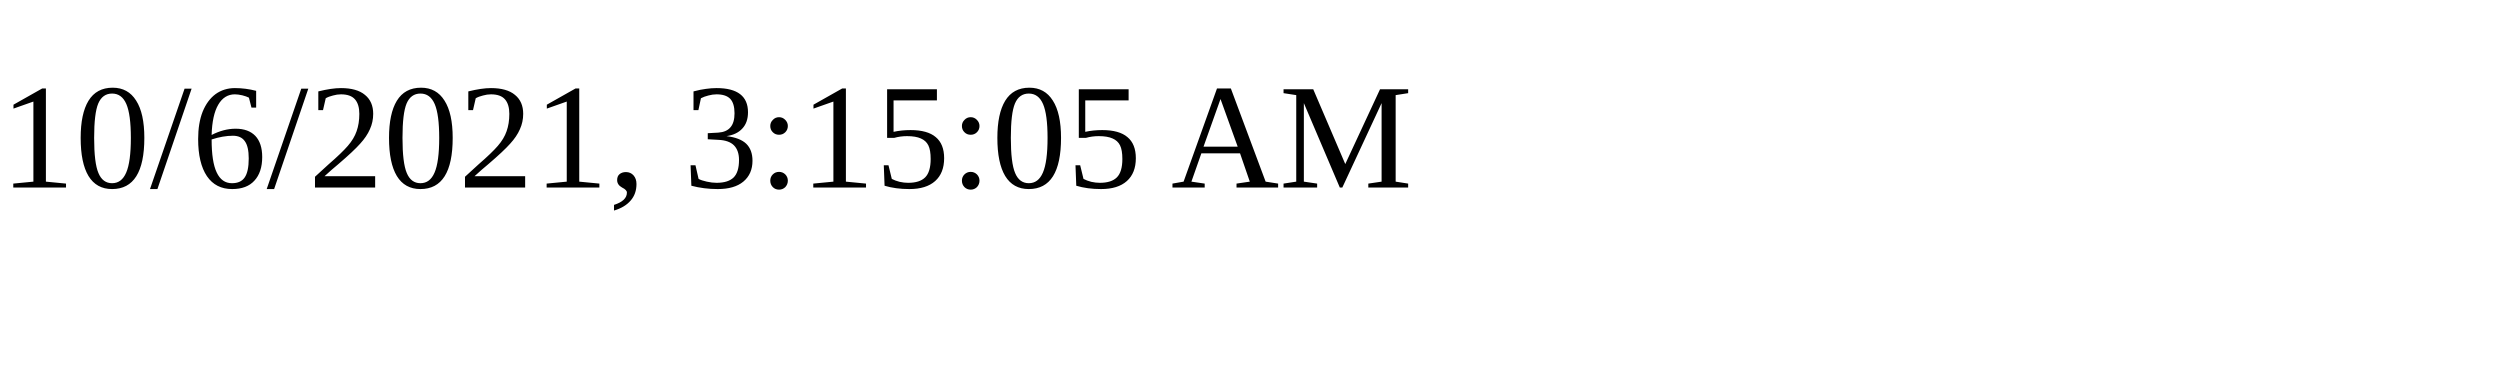
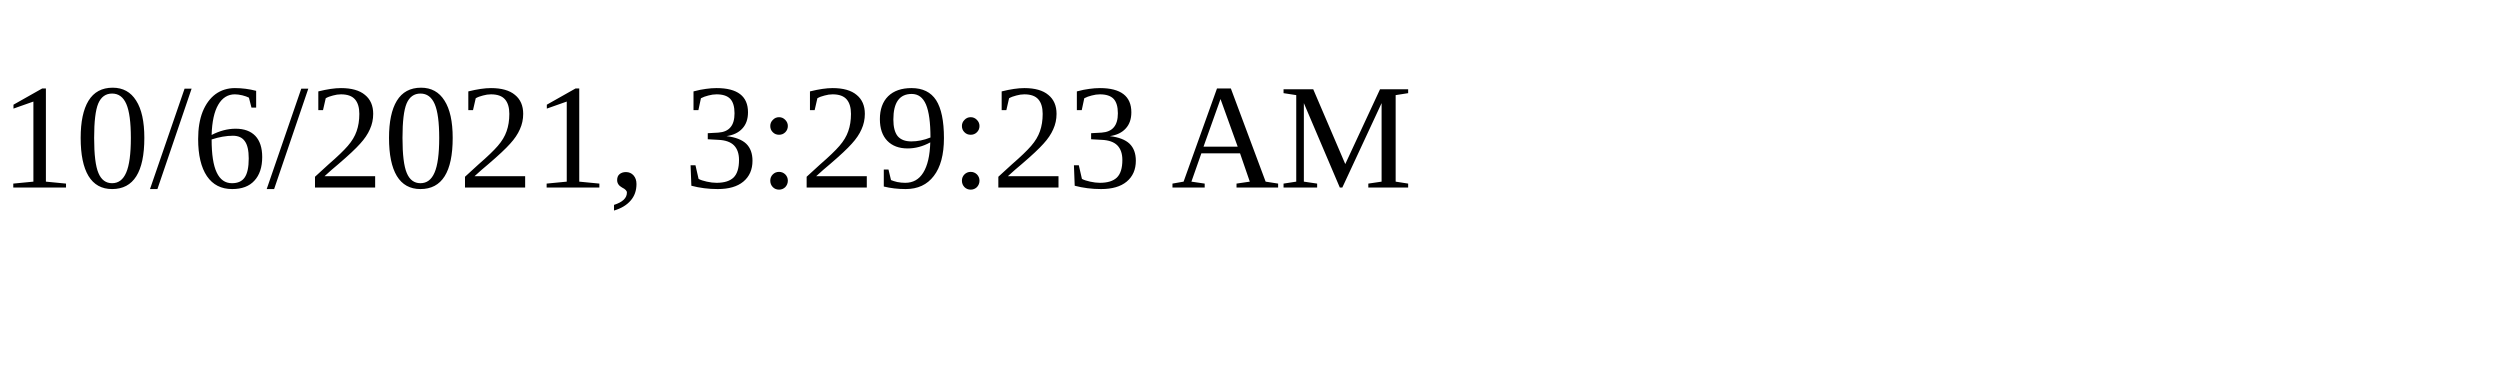
<svg xmlns="http://www.w3.org/2000/svg" height="30" width="200">
-   <text x="0" y="15">10/6/2021, 3:15:05 AM</text>
+   <text x="0" y="15">10/6/2021, 3:29:23 AM</text>
</svg>
